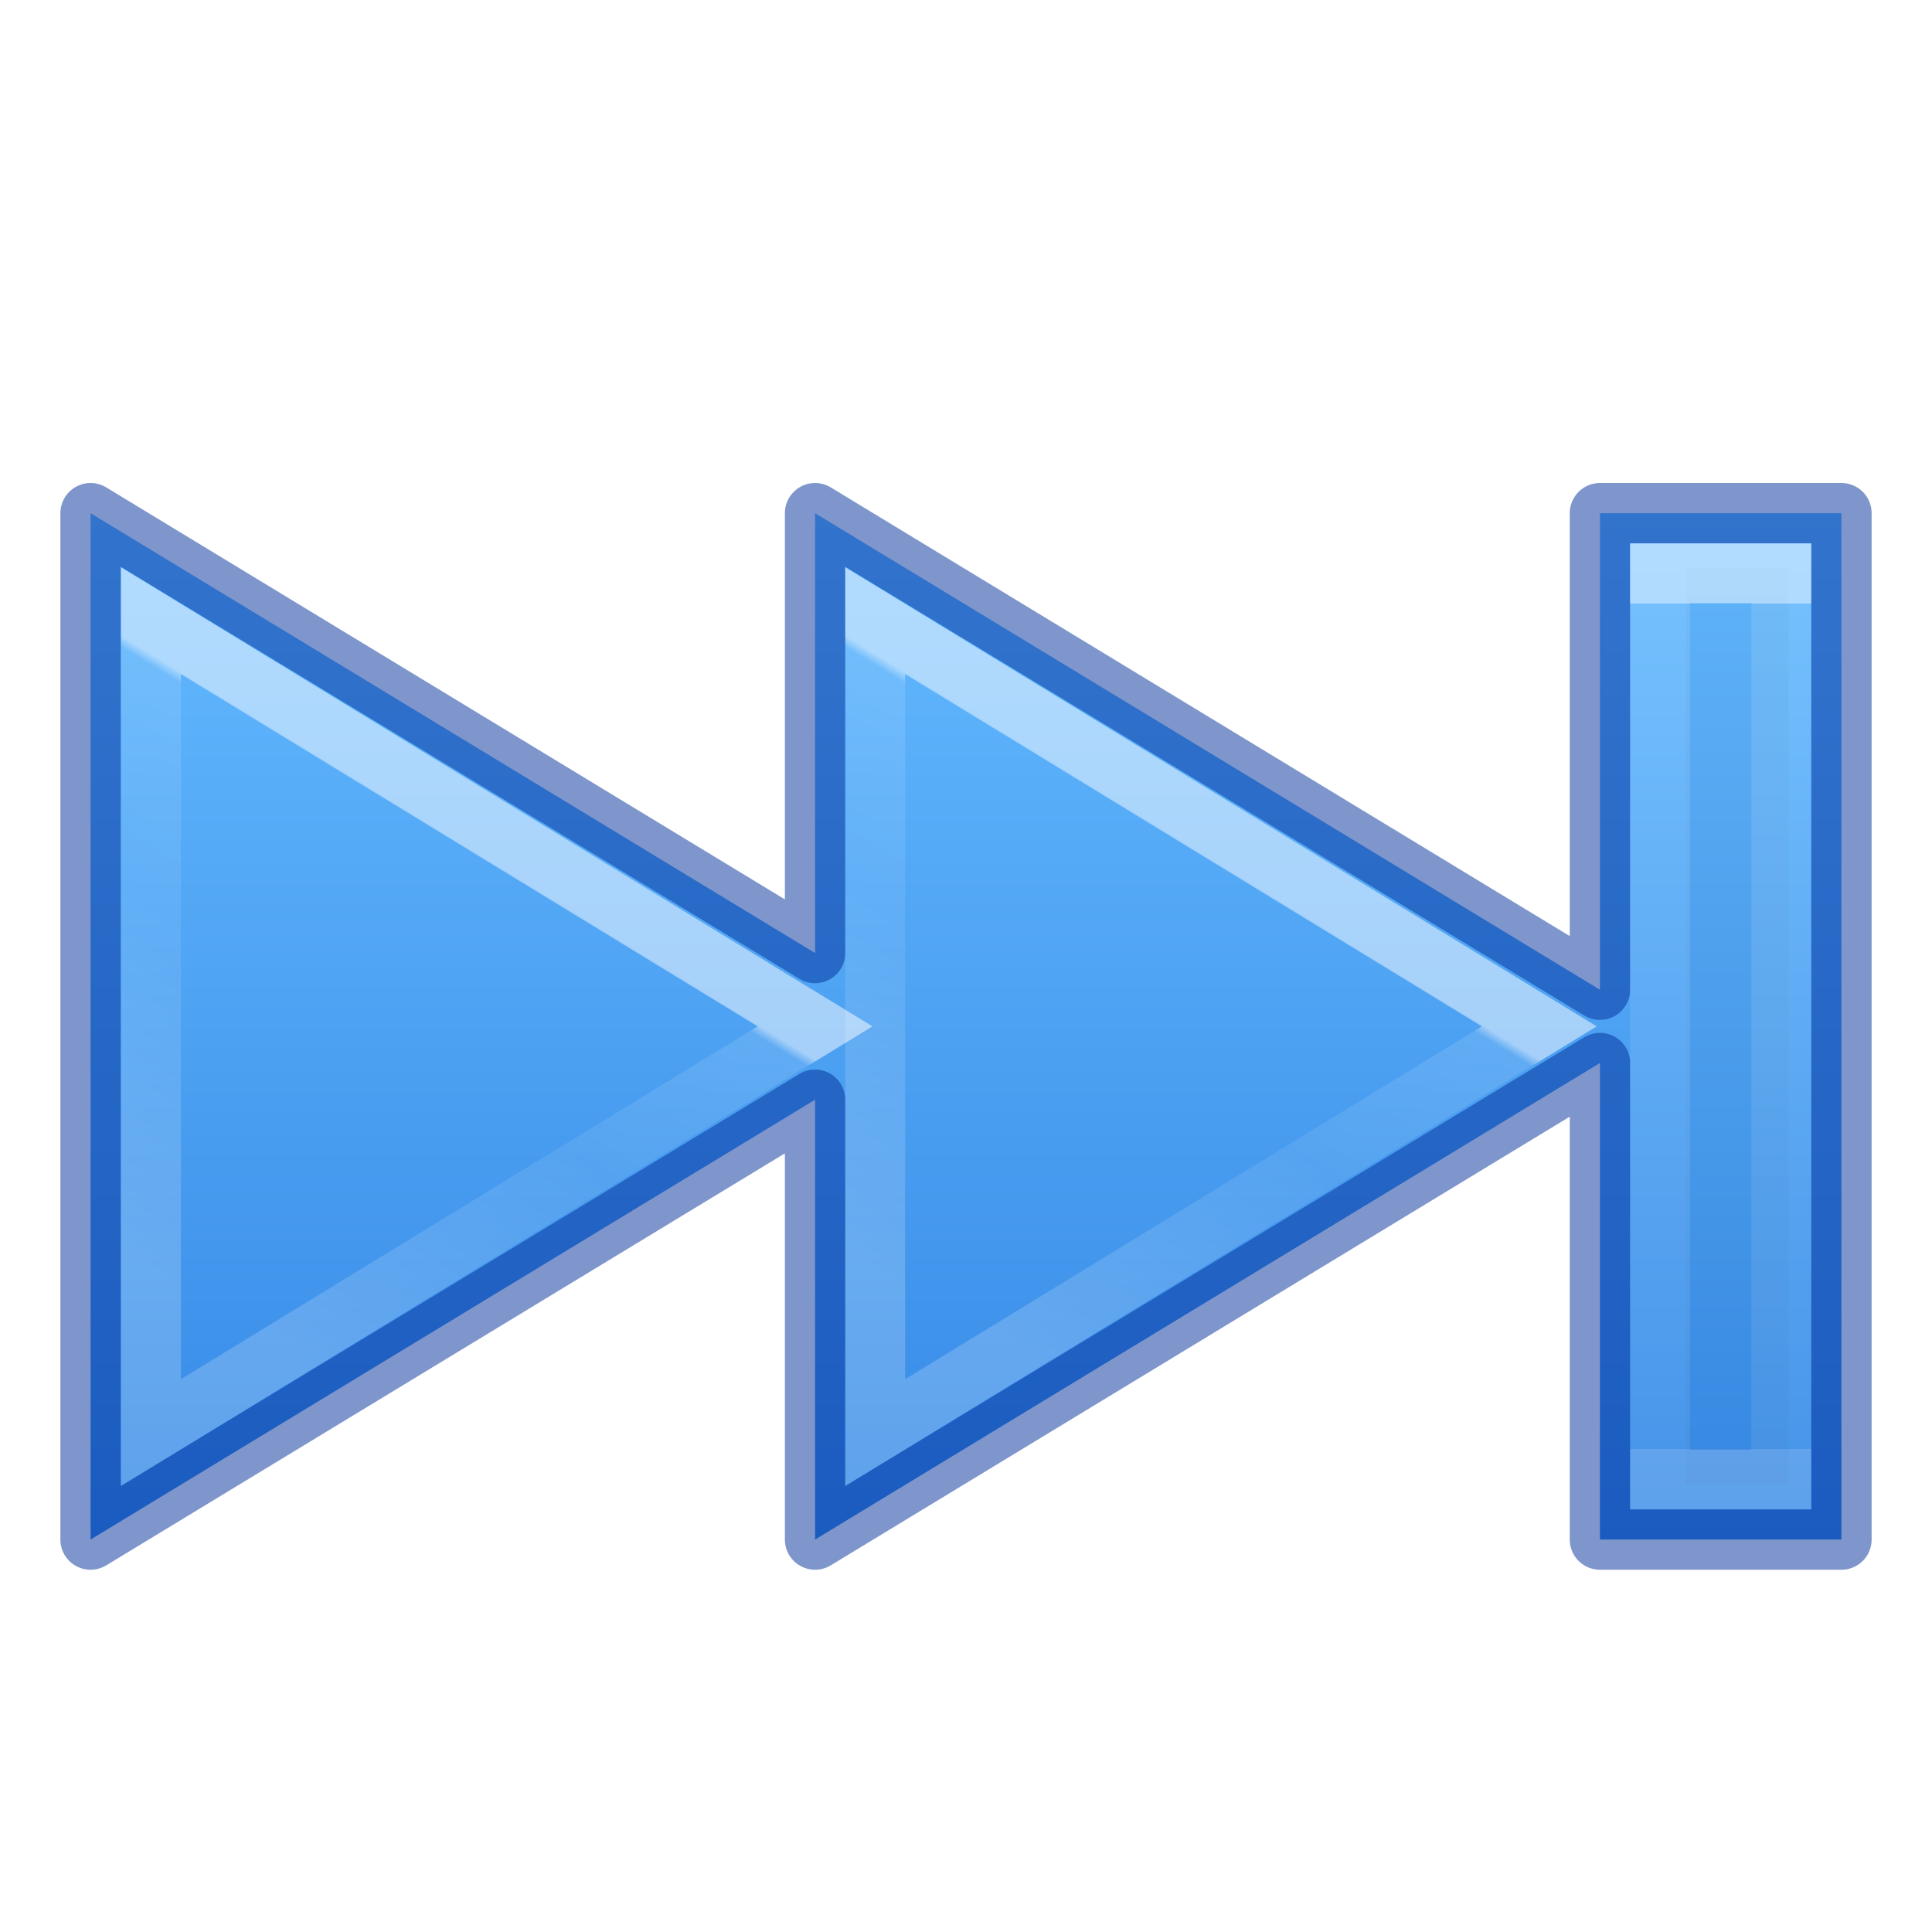
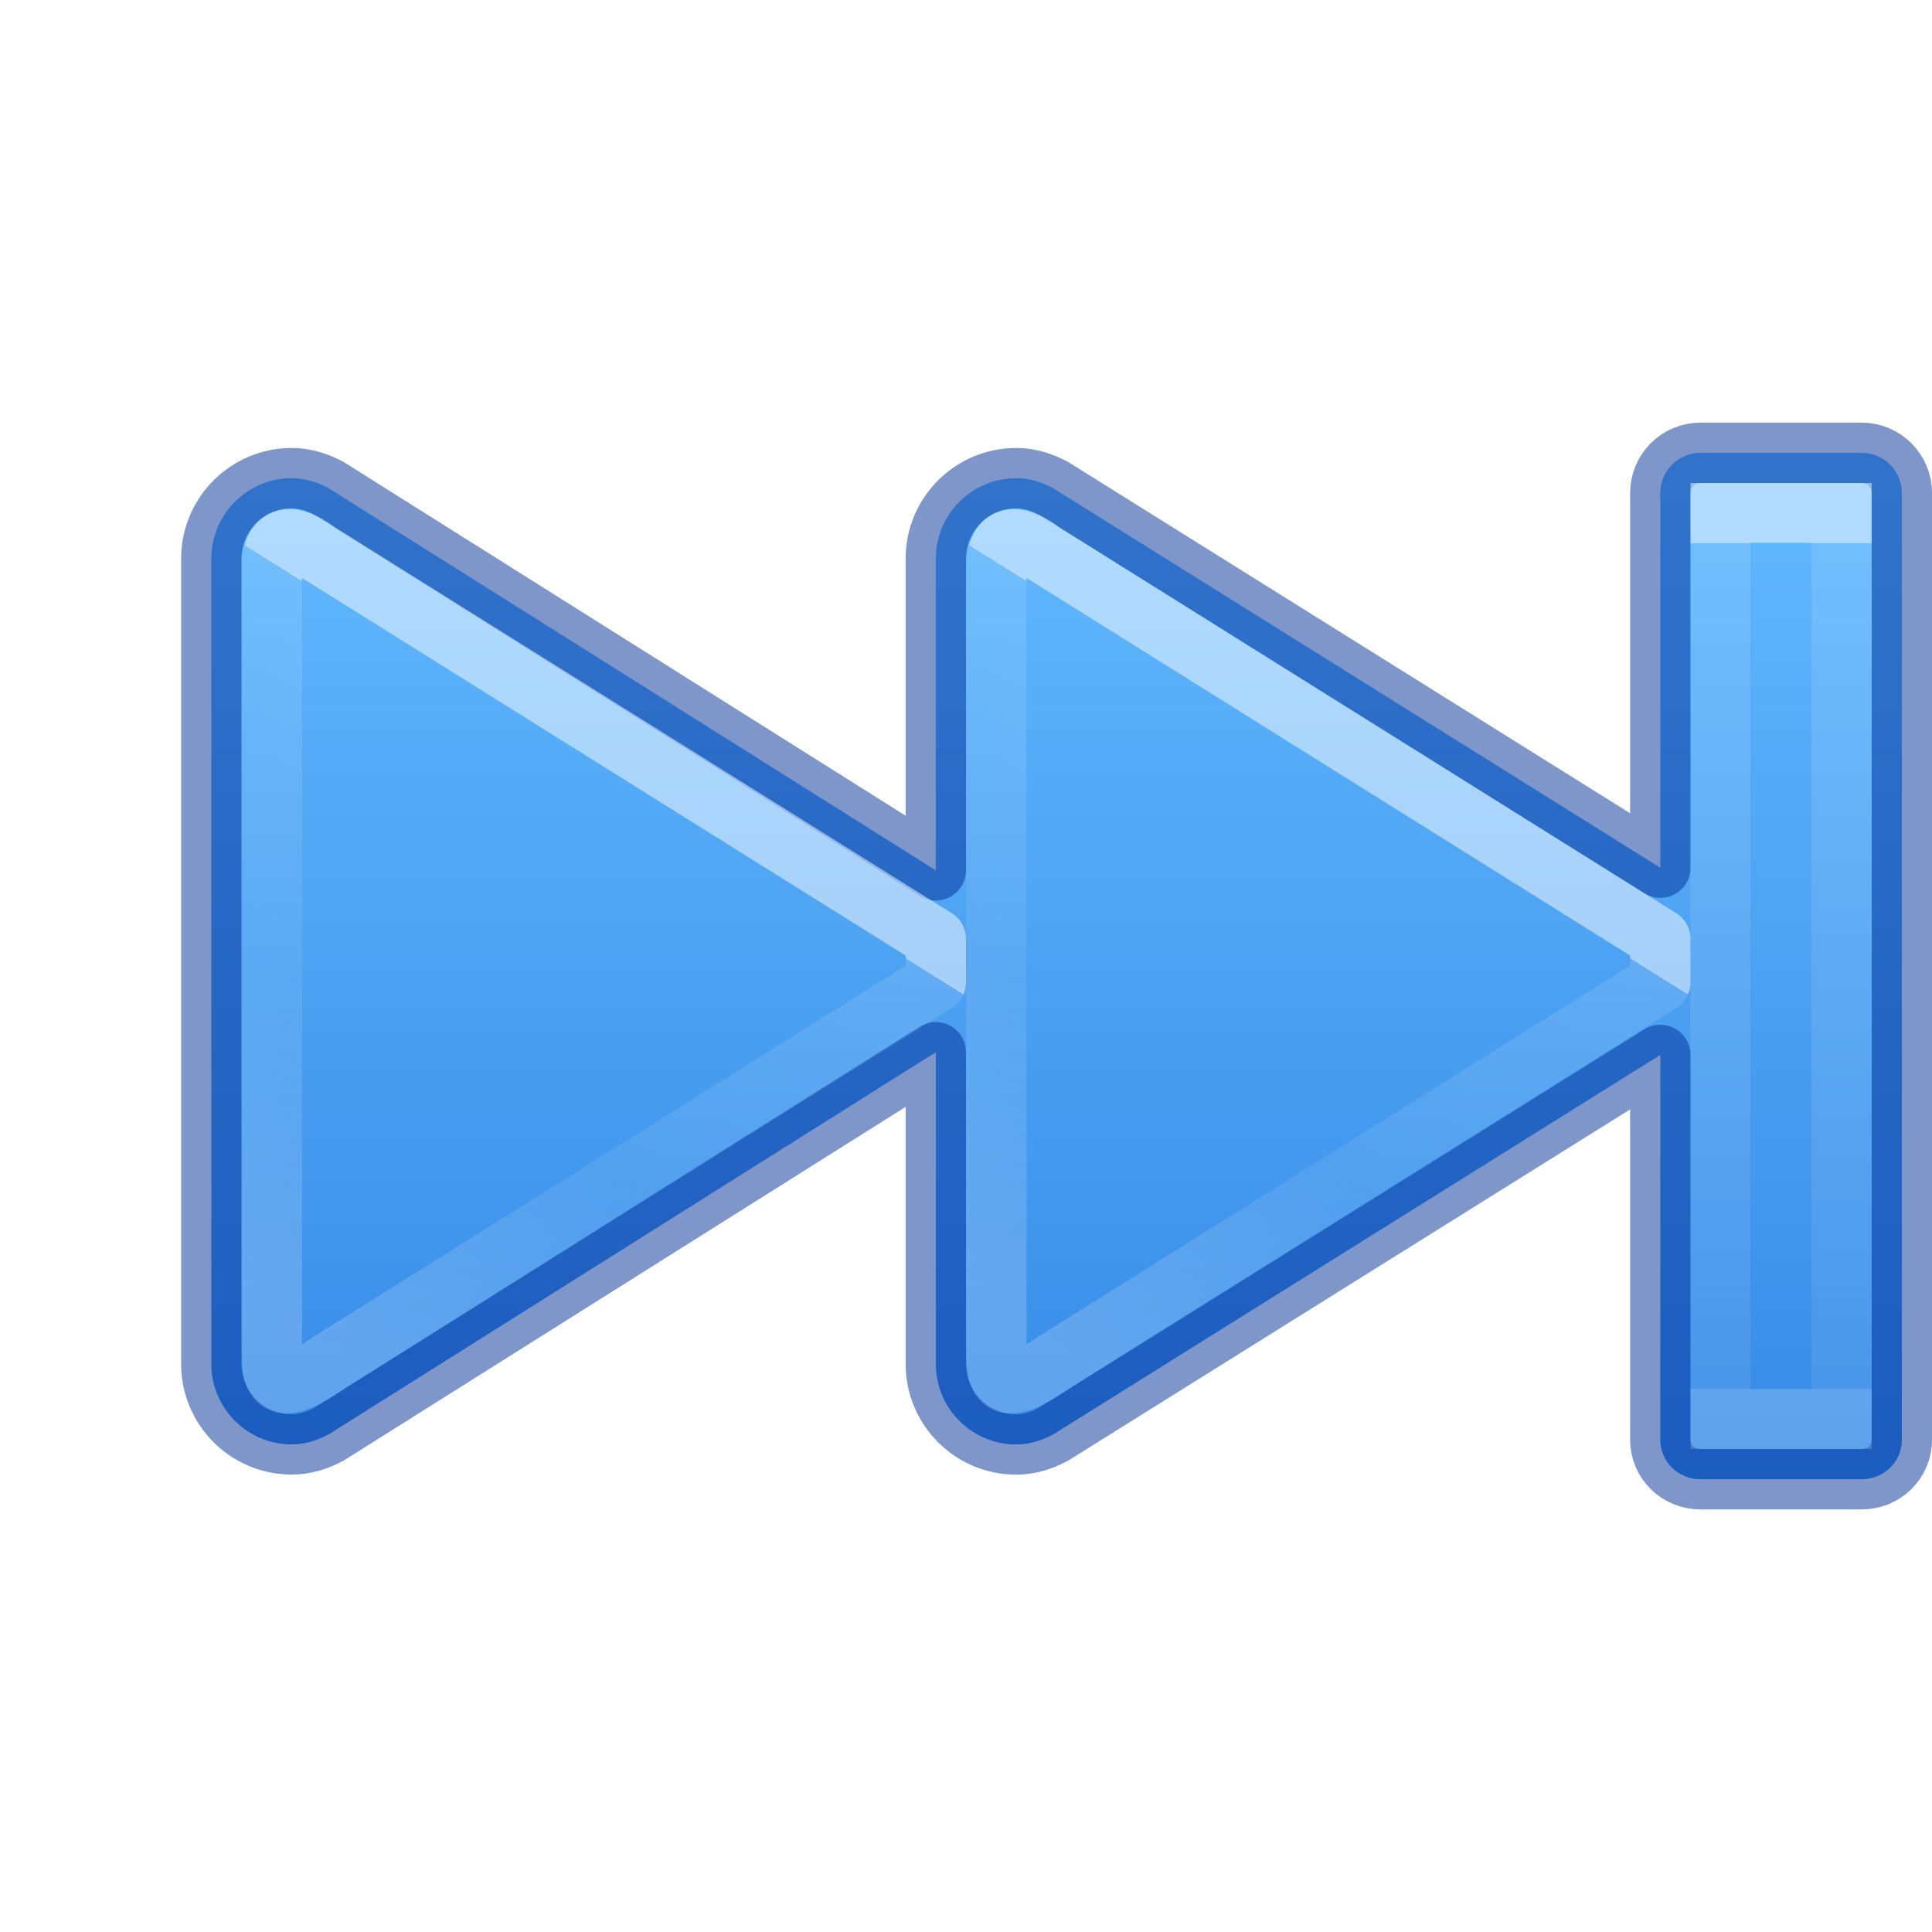
- <svg xmlns="http://www.w3.org/2000/svg" xmlns:xlink="http://www.w3.org/1999/xlink" id="svg4524" height="32" width="32" version="1.1">
+ <svg xmlns="http://www.w3.org/2000/svg" xmlns:xlink="http://www.w3.org/1999/xlink" version="1.1" width="32" height="32" id="svg4524">
  <defs id="defs4526">
-     <linearGradient id="linearGradient4460">
-       <stop offset="0" style="stop-color:#ffffff;stop-opacity:1" id="stop4462" />
-       <stop offset="0.019" style="stop-color:#ffffff;stop-opacity:0.235" id="stop4464" />
-       <stop offset="0.392" style="stop-color:#ffffff;stop-opacity:0.157" id="stop4466" />
-       <stop offset="1" style="stop-color:#ffffff;stop-opacity:0.392" id="stop4468" />
+     <linearGradient id="linearGradient905">
+       <stop id="stop897" style="stop-color:#ffffff;stop-opacity:1" offset="0" />
+       <stop id="stop899" style="stop-color:#ffffff;stop-opacity:0.235" offset="0" />
+       <stop id="stop901" style="stop-color:#ffffff;stop-opacity:0.157" offset="0.539" />
+       <stop id="stop903" style="stop-color:#ffffff;stop-opacity:0.392" offset="1" />
    </linearGradient>
    <linearGradient id="linearGradient4382">
-       <stop offset="0" style="stop-color:#64baff;stop-opacity:1" id="stop4384" />
-       <stop offset="1" style="stop-color:#3689e6;stop-opacity:1" id="stop4386" />
+       <stop id="stop4384" style="stop-color:#64baff;stop-opacity:1" offset="0" />
+       <stop id="stop4386" style="stop-color:#3689e6;stop-opacity:1" offset="1" />
    </linearGradient>
+     <linearGradient xlink:href="#linearGradient905" id="linearGradient4273-1-6-8-3" gradientUnits="userSpaceOnUse" gradientTransform="matrix(1.365206,0,0,1.21357,-18.07387,-18.8292)" x1="30.819" y1="27.052" x2="26.005" y2="33.897" />
+     <linearGradient xlink:href="#linearGradient4257" id="linearGradient4217" gradientUnits="userSpaceOnUse" gradientTransform="matrix(1.230243,0,0,1.193399,-14.59615,-18.84889)" x1="35.837" y1="23.336" x2="35.837" y2="35.067" />
    <linearGradient id="linearGradient4257">
      <stop id="stop4259" style="stop-color:#ffffff;stop-opacity:1" offset="0" />
      <stop id="stop4261-1" style="stop-color:#ffffff;stop-opacity:0.235" offset="0" />
      <stop id="stop4263-2" style="stop-color:#ffffff;stop-opacity:0.157" offset="1" />
      <stop id="stop4265-7" style="stop-color:#ffffff;stop-opacity:0.392" offset="1" />
    </linearGradient>
-     <linearGradient xlink:href="#linearGradient4257" id="linearGradient4217" gradientUnits="userSpaceOnUse" gradientTransform="matrix(1.230242,0,0,1.193399,-15.59607,-17.84888)" x1="35.837" y1="23.336" x2="35.837" y2="35.067" />
-     <linearGradient gradientTransform="matrix(0.4609837,0,0,0.5436421,-3.865587,2.517591)" gradientUnits="userSpaceOnUse" xlink:href="#linearGradient4460" id="linearGradient3038" y2="35.86" x2="17.064" y1="20.967" x1="24.781" />
-     <linearGradient gradientTransform="matrix(0.5206242,0,0,0.5841654,15.90738,-2.068032)" gradientUnits="userSpaceOnUse" y2="47.223" x2="-3.935" y1="18.206" x1="-3.935" id="linearGradient4337" xlink:href="#linearGradient4382" />
-     <linearGradient gradientTransform="matrix(0.4609837,0,0,0.5436421,8.130414,2.517591)" gradientUnits="userSpaceOnUse" xlink:href="#linearGradient4460" id="linearGradient3038-3" y2="35.86" x2="17.064" y1="20.967" x1="24.781" />
+     <linearGradient xlink:href="#linearGradient4382" id="linearGradient949" gradientUnits="userSpaceOnUse" gradientTransform="matrix(1.333333,0,0,1.333606,-1.166667,-0.0032696)" x1="11.566" y1="5.464" x2="11.566" y2="18.522" />
+     <linearGradient y2="33.897" x2="26.005" y1="27.052" x1="30.819" gradientTransform="matrix(1.365206,0,0,1.21357,-30.07387,-18.8292)" gradientUnits="userSpaceOnUse" id="linearGradient4273-1-6-8-3-5" xlink:href="#linearGradient905-6" />
+     <linearGradient id="linearGradient905-6">
+       <stop offset="0" style="stop-color:#ffffff;stop-opacity:1" id="stop897-2" />
+       <stop offset="0" style="stop-color:#ffffff;stop-opacity:0.235" id="stop899-9" />
+       <stop offset="0.539" style="stop-color:#ffffff;stop-opacity:0.157" id="stop901-1" />
+       <stop offset="1" style="stop-color:#ffffff;stop-opacity:0.392" id="stop903-2" />
+     </linearGradient>
  </defs>
-   <path id="path3375-1-2" d="m 1.5,8.5 0,17 12,-7.285 0,7.285 13,-7.893 0,7.893 4,0 0,-17 -4,0 0,7.893 L 13.5,8.5 13.5,15.785 1.5,8.5 Z" style="color:#000000;clip-rule:nonzero;display:inline;overflow:visible;visibility:visible;opacity:1;isolation:auto;mix-blend-mode:normal;color-interpolation:sRGB;color-interpolation-filters:linearRGB;solid-color:#000000;solid-opacity:1;fill:url(#linearGradient4337);fill-opacity:1;fill-rule:nonzero;stroke:none;stroke-width:0.985;stroke-linecap:butt;stroke-linejoin:miter;stroke-miterlimit:4;stroke-dasharray:none;stroke-dashoffset:0;stroke-opacity:1;marker:none;color-rendering:auto;image-rendering:auto;shape-rendering:auto;text-rendering:auto;enable-background:accumulate;filter-blend-mode:normal;filter-gaussianBlur-deviation:0" />
-   <path style="opacity:0.03;fill:none;stroke:#000000;stroke-width:0.968;stroke-linecap:square;stroke-linejoin:miter;stroke-miterlimit:4;stroke-dasharray:none;stroke-dashoffset:0.7;stroke-opacity:1" id="path2343" d="m 28.412,9.894 0.729,0 0,14.212 -0.735,0 0.006,-14.212 z" />
-   <path id="path3375-1" d="M 1.5 8.5 L 1.5 25.5 L 13.5 18.215 L 13.5 25.5 L 26.5 17.607 L 26.5 25.5 L 30.5 25.5 L 30.5 8.5 L 26.5 8.5 L 26.5 16.393 L 13.5 8.5 L 13.5 15.785 L 1.5 8.5 z " style="color:#000000;clip-rule:nonzero;display:inline;overflow:visible;visibility:visible;opacity:0.5;isolation:auto;mix-blend-mode:normal;color-interpolation:sRGB;color-interpolation-filters:linearRGB;solid-color:#000000;solid-opacity:1;fill:none;fill-opacity:1;fill-rule:nonzero;stroke:#002e99;stroke-width:1;stroke-linecap:round;stroke-linejoin:round;stroke-miterlimit:4;stroke-dasharray:none;stroke-dashoffset:0;stroke-opacity:1;marker:none;color-rendering:auto;image-rendering:auto;shape-rendering:auto;text-rendering:auto;enable-background:accumulate" />
-   <path style="color:#000000;clip-rule:nonzero;display:inline;overflow:visible;visibility:visible;opacity:0.5;isolation:auto;mix-blend-mode:normal;color-interpolation:sRGB;color-interpolation-filters:linearRGB;solid-color:#000000;solid-opacity:1;fill:none;fill-opacity:1;fill-rule:nonzero;stroke:url(#linearGradient3038);stroke-width:0.992;stroke-linecap:butt;stroke-linejoin:miter;stroke-miterlimit:4;stroke-dasharray:none;stroke-dashoffset:0;stroke-opacity:1;marker:none;color-rendering:auto;image-rendering:auto;shape-rendering:auto;text-rendering:auto;enable-background:accumulate" id="path4220-4" d="M 2.5,10.281 2.5,23.729 13.5,17 Z" />
-   <path id="path2343-3" d="m 27.496,9.496 2.008,0 0,15.008 -2.008,0 0,-15.008 z" style="color:#000000;clip-rule:nonzero;display:inline;overflow:visible;visibility:visible;opacity:0.5;isolation:auto;mix-blend-mode:normal;color-interpolation:sRGB;color-interpolation-filters:linearRGB;solid-color:#000000;solid-opacity:1;fill:none;fill-opacity:1;fill-rule:nonzero;stroke:url(#linearGradient4217);stroke-width:0.992;stroke-linecap:butt;stroke-linejoin:miter;stroke-miterlimit:4;stroke-dasharray:none;stroke-dashoffset:0;stroke-opacity:1;marker:none;color-rendering:auto;image-rendering:auto;shape-rendering:auto;text-rendering:auto;enable-background:accumulate" />
-   <path style="color:#000000;clip-rule:nonzero;display:inline;overflow:visible;visibility:visible;opacity:0.5;isolation:auto;mix-blend-mode:normal;color-interpolation:sRGB;color-interpolation-filters:linearRGB;solid-color:#000000;solid-opacity:1;fill:none;fill-opacity:1;fill-rule:nonzero;stroke:url(#linearGradient3038-3);stroke-width:0.992;stroke-linecap:butt;stroke-linejoin:miter;stroke-miterlimit:4;stroke-dasharray:none;stroke-dashoffset:0;stroke-opacity:1;marker:none;color-rendering:auto;image-rendering:auto;shape-rendering:auto;text-rendering:auto;enable-background:accumulate" id="path4220-4-2" d="m 14.496,10.281 0,13.448 L 25.496,17 Z" />
+   <path d="m 28.167,7.5 c -0.369,0 -0.667,0.298 -0.667,0.667 V 14.372 L 17.445,8.087 c -0.186,-0.098 -0.387,-0.167 -0.612,-0.167 -0.736,0 -1.333,0.597 -1.333,1.334 V 14.416 L 5.445,8.087 C 5.26,7.989 5.058,7.92 4.833,7.92 4.097,7.92 3.5,8.517 3.5,9.254 v 13.336 c 0,0.737 0.597,1.334 1.333,1.334 0.225,0 0.426,-0.069 0.612,-0.167 l 10.055,-6.329 v 5.163 c 0,0.737 0.597,1.334 1.333,1.334 0.225,0 0.426,-0.069 0.612,-0.167 l 10.055,-6.285 v 6.371 c 0,0.369 0.297,0.657 0.667,0.657 h 2.667 c 0.369,0 0.667,-0.288 0.667,-0.657 V 8.167 C 31.5,7.798 31.203,7.5 30.833,7.5 Z" style="font-variation-settings:normal;vector-effect:none;fill:url(#linearGradient949);fill-opacity:1;stroke:#002e99;stroke-width:1;stroke-linecap:round;stroke-linejoin:round;stroke-miterlimit:4;stroke-dasharray:none;stroke-dashoffset:0;stroke-opacity:0.5;marker:none;stop-color:#000000" id="path980-3" />
+   <path style="color:#000000;clip-rule:nonzero;display:inline;overflow:visible;visibility:visible;opacity:0.5;isolation:auto;mix-blend-mode:normal;color-interpolation:sRGB;color-interpolation-filters:linearRGB;solid-color:#000000;solid-opacity:1;fill:none;fill-opacity:1;fill-rule:nonzero;stroke:url(#linearGradient4273-1-6-8-3);stroke-width:1;stroke-linecap:butt;stroke-linejoin:round;stroke-miterlimit:4;stroke-dasharray:none;stroke-dashoffset:0;stroke-opacity:1;marker:none;color-rendering:auto;image-rendering:auto;shape-rendering:auto;text-rendering:auto;enable-background:accumulate" d="M 16.503,22.276 V 9.421 c 0,-0.45 0.207,-0.689 0.763,-0.273 L 27.5,15.55 v 0.721 l -10.017,6.278 c -0.968,0.676 -0.98,0.3 -0.98,-0.273 z" id="path4271-3-1-2-5" />
+   <path style="color:#000000;clip-rule:nonzero;display:inline;overflow:visible;visibility:visible;opacity:0.5;isolation:auto;mix-blend-mode:normal;color-interpolation:sRGB;color-interpolation-filters:linearRGB;solid-color:#000000;solid-opacity:1;fill:none;fill-opacity:1;fill-rule:nonzero;stroke:url(#linearGradient4217);stroke-width:0.992;stroke-linecap:butt;stroke-linejoin:miter;stroke-miterlimit:4;stroke-dasharray:none;stroke-dashoffset:0;stroke-opacity:1;marker:none;color-rendering:auto;image-rendering:auto;shape-rendering:auto;text-rendering:auto;enable-background:accumulate" d="M 28.496,8.496 H 30.504 V 23.504 h -2.008 z" id="path2343-3" />
+   <path id="path4271-3-1-2-5-7" d="M 4.503,22.276 V 9.421 c 0,-0.45 0.207,-0.689 0.763,-0.273 L 15.5,15.55 v 0.721 l -10.017,6.278 c -0.968,0.676 -0.98,0.3 -0.98,-0.273 z" style="color:#000000;clip-rule:nonzero;display:inline;overflow:visible;visibility:visible;opacity:0.5;isolation:auto;mix-blend-mode:normal;color-interpolation:sRGB;color-interpolation-filters:linearRGB;solid-color:#000000;solid-opacity:1;fill:none;fill-opacity:1;fill-rule:nonzero;stroke:url(#linearGradient4273-1-6-8-3-5);stroke-width:1;stroke-linecap:butt;stroke-linejoin:round;stroke-miterlimit:4;stroke-dasharray:none;stroke-dashoffset:0;stroke-opacity:1;marker:none;color-rendering:auto;image-rendering:auto;shape-rendering:auto;text-rendering:auto;enable-background:accumulate" />
</svg>
